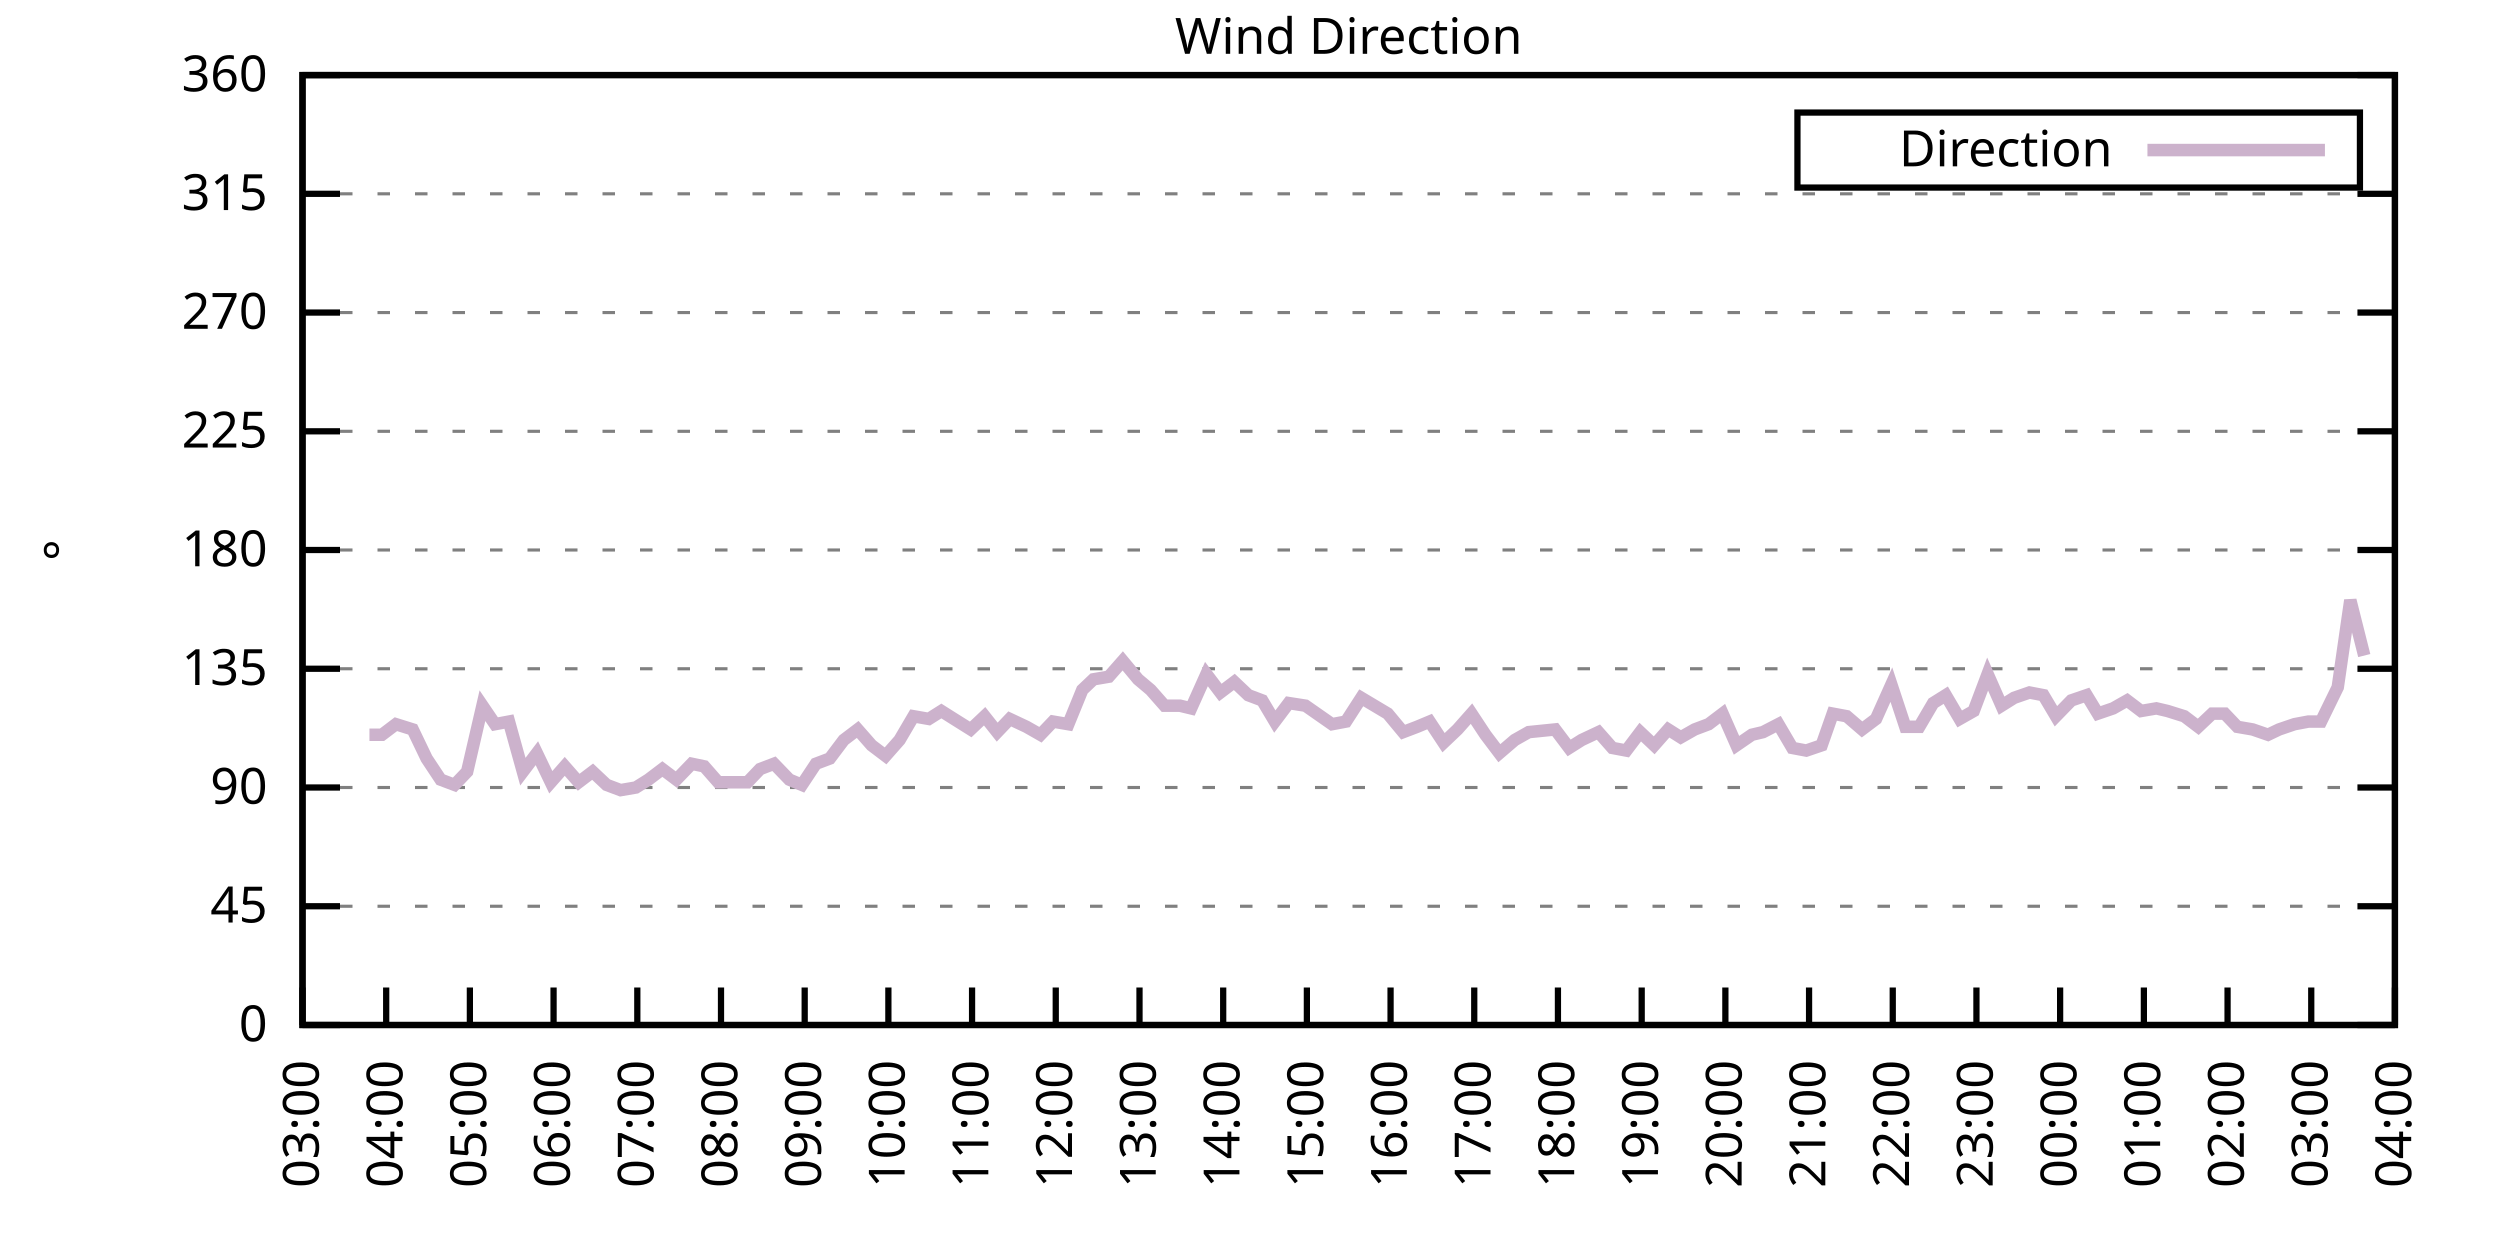
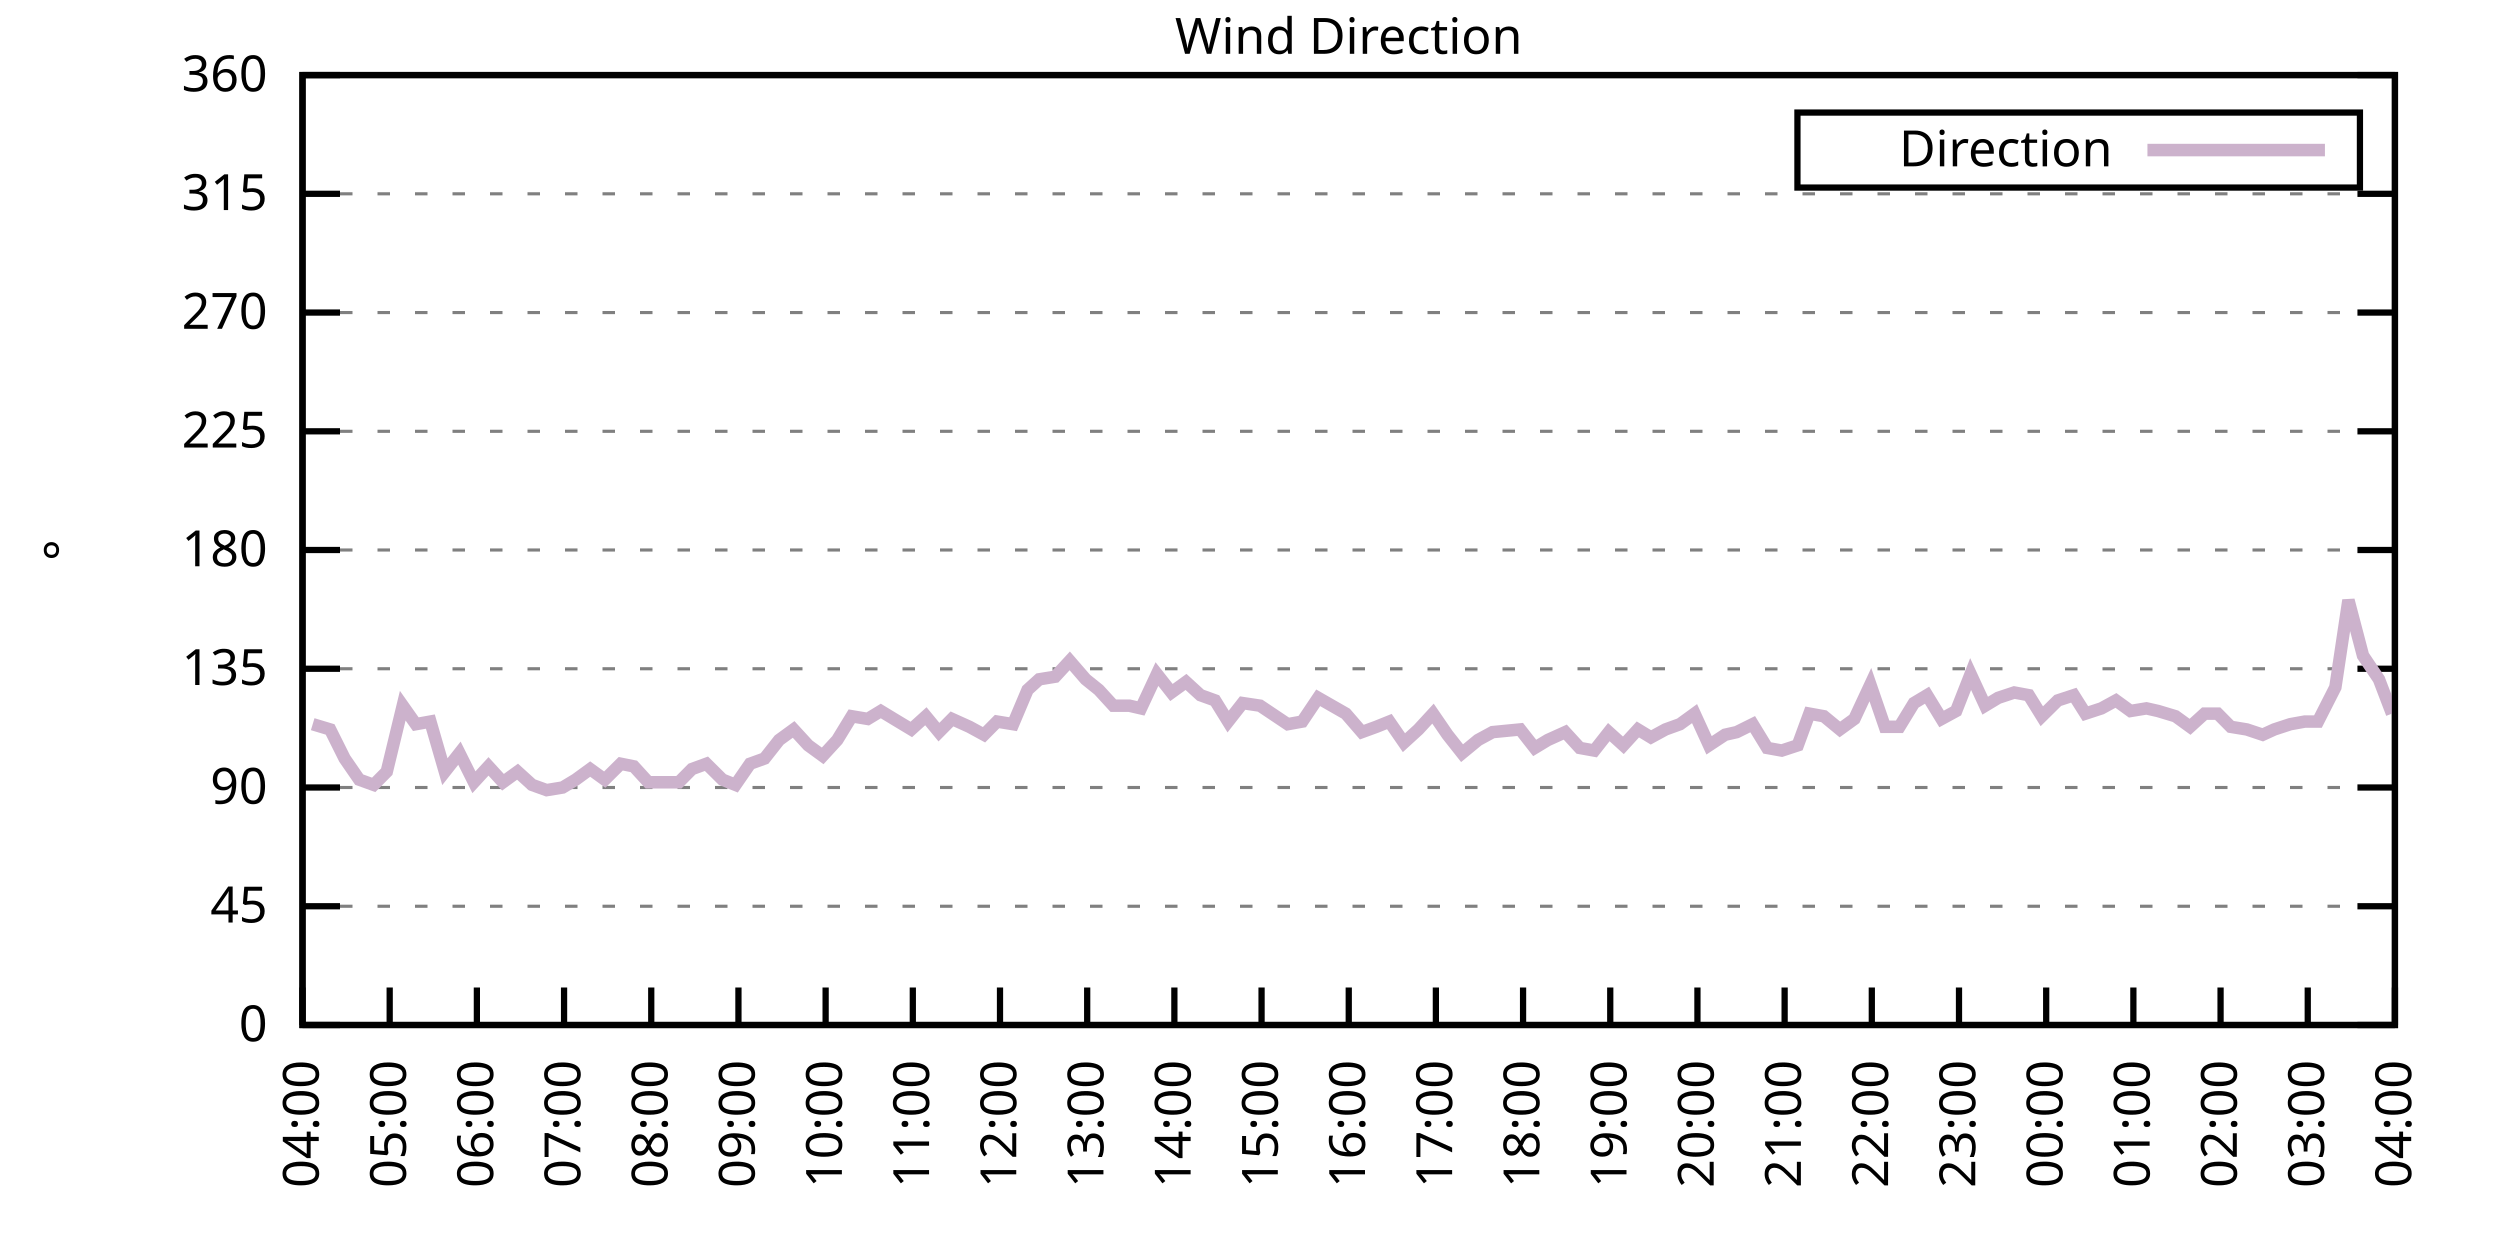
<svg xmlns="http://www.w3.org/2000/svg" xmlns:xlink="http://www.w3.org/1999/xlink" width="400" height="200" viewBox="0 0 400 200">
  <g id="gnuplot_canvas">
    <rect x="0" y="0" width="400" height="200" fill="none" />
    <defs>
      <circle id="gpDot" r="0.5" stroke-width="0.5" stroke="currentColor" />
      <path id="gpPt0" stroke-width="0.333" stroke="currentColor" d="M-1,0 h2 M0,-1 v2" />
      <path id="gpPt1" stroke-width="0.333" stroke="currentColor" d="M-1,-1 L1,1 M1,-1 L-1,1" />
      <path id="gpPt2" stroke-width="0.333" stroke="currentColor" d="M-1,0 L1,0 M0,-1 L0,1 M-1,-1 L1,1 M-1,1 L1,-1" />
      <rect id="gpPt3" stroke-width="0.333" stroke="currentColor" x="-1" y="-1" width="2" height="2" />
      <rect id="gpPt4" stroke-width="0.333" stroke="currentColor" fill="currentColor" x="-1" y="-1" width="2" height="2" />
      <circle id="gpPt5" stroke-width="0.333" stroke="currentColor" cx="0" cy="0" r="1" />
      <use xlink:href="#gpPt5" id="gpPt6" fill="currentColor" stroke="none" />
      <path id="gpPt7" stroke-width="0.333" stroke="currentColor" d="M0,-1.33 L-1.33,0.67 L1.33,0.67 z" />
      <use xlink:href="#gpPt7" id="gpPt8" fill="currentColor" stroke="none" />
      <use xlink:href="#gpPt7" id="gpPt9" stroke="currentColor" transform="rotate(180)" />
      <use xlink:href="#gpPt9" id="gpPt10" fill="currentColor" stroke="none" />
      <use xlink:href="#gpPt3" id="gpPt11" stroke="currentColor" transform="rotate(45)" />
      <use xlink:href="#gpPt11" id="gpPt12" fill="currentColor" stroke="none" />
      <path id="gpPt13" stroke-width="0.333" stroke="currentColor" d="M0,1.330 L1.265,0.411 L0.782,-1.067 L-0.782,-1.076 L-1.265,0.411 z" />
      <use xlink:href="#gpPt13" id="gpPt14" fill="currentColor" stroke="none" />
      <filter id="textbox" filterUnits="objectBoundingBox" x="0" y="0" height="1" width="1">
        <feFlood flood-color="white" flood-opacity="1" result="bgnd" />
        <feComposite in="SourceGraphic" in2="bgnd" operator="atop" />
      </filter>
      <filter id="greybox" filterUnits="objectBoundingBox" x="0" y="0" height="1" width="1">
        <feFlood flood-color="lightgrey" flood-opacity="1" result="grey" />
        <feComposite in="SourceGraphic" in2="grey" operator="atop" />
      </filter>
    </defs>
    <g fill="none" color="white" stroke="currentColor" stroke-width="1.00" stroke-linecap="butt" stroke-linejoin="miter">
</g>
    <g fill="none" color="black" stroke="currentColor" stroke-width="1.00" stroke-linecap="butt" stroke-linejoin="miter">
      <g stroke="none" shape-rendering="crispEdges">
        <polygon fill="rgb(255, 255, 255)" points="48.40,164.00 383.18,164.00 383.18,12.02 48.40,12.02 " />
      </g>
    </g>
    <g fill="none" color="black" stroke="currentColor" stroke-width="1.00" stroke-linecap="butt" stroke-linejoin="miter">
</g>
    <g fill="none" color="black" stroke="black" stroke-width="0.50" stroke-linecap="butt" stroke-linejoin="miter">
</g>
    <g fill="none" color="gray" stroke="currentColor" stroke-width="0.50" stroke-linecap="butt" stroke-linejoin="miter">
      <path stroke="gray" stroke-dasharray="2,4" class="gridline" d="M48.40,164.00 L383.19,164.00  " />
    </g>
    <g fill="none" color="gray" stroke="gray" stroke-width="1.00" stroke-linecap="butt" stroke-linejoin="miter">
</g>
    <g fill="none" color="black" stroke="currentColor" stroke-width="1.00" stroke-linecap="butt" stroke-linejoin="miter">
      <path stroke="black" d="M48.40,164.00 L54.40,164.00 M383.19,164.00 L377.19,164.00  " />
      <g transform="translate(42.80,166.60)" stroke="none" fill="black" font-family="Sans" font-size="8.00" text-anchor="end">
        <text>
          <tspan font-family="Sans"> 0</tspan>
        </text>
      </g>
    </g>
    <g fill="none" color="black" stroke="currentColor" stroke-width="1.00" stroke-linecap="butt" stroke-linejoin="miter">
</g>
    <g fill="none" color="black" stroke="black" stroke-width="0.50" stroke-linecap="butt" stroke-linejoin="miter">
</g>
    <g fill="none" color="gray" stroke="currentColor" stroke-width="0.50" stroke-linecap="butt" stroke-linejoin="miter">
      <path stroke="gray" stroke-dasharray="2,4" class="gridline" d="M48.40,145.00 L383.19,145.00  " />
    </g>
    <g fill="none" color="gray" stroke="gray" stroke-width="1.00" stroke-linecap="butt" stroke-linejoin="miter">
</g>
    <g fill="none" color="black" stroke="currentColor" stroke-width="1.00" stroke-linecap="butt" stroke-linejoin="miter">
      <path stroke="black" d="M48.40,145.00 L54.40,145.00 M383.19,145.00 L377.19,145.00  " />
      <g transform="translate(42.80,147.60)" stroke="none" fill="black" font-family="Sans" font-size="8.00" text-anchor="end">
        <text>
          <tspan font-family="Sans"> 45</tspan>
        </text>
      </g>
    </g>
    <g fill="none" color="black" stroke="currentColor" stroke-width="1.00" stroke-linecap="butt" stroke-linejoin="miter">
</g>
    <g fill="none" color="black" stroke="black" stroke-width="0.50" stroke-linecap="butt" stroke-linejoin="miter">
</g>
    <g fill="none" color="gray" stroke="currentColor" stroke-width="0.50" stroke-linecap="butt" stroke-linejoin="miter">
      <path stroke="gray" stroke-dasharray="2,4" class="gridline" d="M48.40,126.00 L383.19,126.00  " />
    </g>
    <g fill="none" color="gray" stroke="gray" stroke-width="1.00" stroke-linecap="butt" stroke-linejoin="miter">
</g>
    <g fill="none" color="black" stroke="currentColor" stroke-width="1.00" stroke-linecap="butt" stroke-linejoin="miter">
      <path stroke="black" d="M48.40,126.00 L54.40,126.00 M383.19,126.00 L377.19,126.00  " />
      <g transform="translate(42.80,128.60)" stroke="none" fill="black" font-family="Sans" font-size="8.00" text-anchor="end">
        <text>
          <tspan font-family="Sans"> 90</tspan>
        </text>
      </g>
    </g>
    <g fill="none" color="black" stroke="currentColor" stroke-width="1.00" stroke-linecap="butt" stroke-linejoin="miter">
</g>
    <g fill="none" color="black" stroke="black" stroke-width="0.50" stroke-linecap="butt" stroke-linejoin="miter">
</g>
    <g fill="none" color="gray" stroke="currentColor" stroke-width="0.50" stroke-linecap="butt" stroke-linejoin="miter">
      <path stroke="gray" stroke-dasharray="2,4" class="gridline" d="M48.40,107.00 L383.19,107.00  " />
    </g>
    <g fill="none" color="gray" stroke="gray" stroke-width="1.00" stroke-linecap="butt" stroke-linejoin="miter">
</g>
    <g fill="none" color="black" stroke="currentColor" stroke-width="1.00" stroke-linecap="butt" stroke-linejoin="miter">
      <path stroke="black" d="M48.40,107.00 L54.40,107.00 M383.19,107.00 L377.19,107.00  " />
      <g transform="translate(42.80,109.60)" stroke="none" fill="black" font-family="Sans" font-size="8.00" text-anchor="end">
        <text>
          <tspan font-family="Sans"> 135</tspan>
        </text>
      </g>
    </g>
    <g fill="none" color="black" stroke="currentColor" stroke-width="1.00" stroke-linecap="butt" stroke-linejoin="miter">
</g>
    <g fill="none" color="black" stroke="black" stroke-width="0.50" stroke-linecap="butt" stroke-linejoin="miter">
</g>
    <g fill="none" color="gray" stroke="currentColor" stroke-width="0.50" stroke-linecap="butt" stroke-linejoin="miter">
      <path stroke="gray" stroke-dasharray="2,4" class="gridline" d="M48.40,88.00 L383.19,88.00  " />
    </g>
    <g fill="none" color="gray" stroke="gray" stroke-width="1.00" stroke-linecap="butt" stroke-linejoin="miter">
</g>
    <g fill="none" color="black" stroke="currentColor" stroke-width="1.00" stroke-linecap="butt" stroke-linejoin="miter">
      <path stroke="black" d="M48.40,88.00 L54.40,88.00 M383.19,88.00 L377.19,88.00  " />
      <g transform="translate(42.80,90.60)" stroke="none" fill="black" font-family="Sans" font-size="8.00" text-anchor="end">
        <text>
          <tspan font-family="Sans"> 180</tspan>
        </text>
      </g>
    </g>
    <g fill="none" color="black" stroke="currentColor" stroke-width="1.00" stroke-linecap="butt" stroke-linejoin="miter">
</g>
    <g fill="none" color="black" stroke="black" stroke-width="0.50" stroke-linecap="butt" stroke-linejoin="miter">
</g>
    <g fill="none" color="gray" stroke="currentColor" stroke-width="0.50" stroke-linecap="butt" stroke-linejoin="miter">
      <path stroke="gray" stroke-dasharray="2,4" class="gridline" d="M48.40,69.01 L383.19,69.01  " />
    </g>
    <g fill="none" color="gray" stroke="gray" stroke-width="1.00" stroke-linecap="butt" stroke-linejoin="miter">
</g>
    <g fill="none" color="black" stroke="currentColor" stroke-width="1.00" stroke-linecap="butt" stroke-linejoin="miter">
      <path stroke="black" d="M48.40,69.01 L54.40,69.01 M383.19,69.01 L377.19,69.01  " />
      <g transform="translate(42.80,71.61)" stroke="none" fill="black" font-family="Sans" font-size="8.00" text-anchor="end">
        <text>
          <tspan font-family="Sans"> 225</tspan>
        </text>
      </g>
    </g>
    <g fill="none" color="black" stroke="currentColor" stroke-width="1.00" stroke-linecap="butt" stroke-linejoin="miter">
</g>
    <g fill="none" color="black" stroke="black" stroke-width="0.50" stroke-linecap="butt" stroke-linejoin="miter">
</g>
    <g fill="none" color="gray" stroke="currentColor" stroke-width="0.50" stroke-linecap="butt" stroke-linejoin="miter">
      <path stroke="gray" stroke-dasharray="2,4" class="gridline" d="M48.40,50.01 L383.19,50.01  " />
    </g>
    <g fill="none" color="gray" stroke="gray" stroke-width="1.00" stroke-linecap="butt" stroke-linejoin="miter">
</g>
    <g fill="none" color="black" stroke="currentColor" stroke-width="1.00" stroke-linecap="butt" stroke-linejoin="miter">
      <path stroke="black" d="M48.40,50.01 L54.40,50.01 M383.19,50.01 L377.19,50.01  " />
      <g transform="translate(42.80,52.61)" stroke="none" fill="black" font-family="Sans" font-size="8.00" text-anchor="end">
        <text>
          <tspan font-family="Sans"> 270</tspan>
        </text>
      </g>
    </g>
    <g fill="none" color="black" stroke="currentColor" stroke-width="1.00" stroke-linecap="butt" stroke-linejoin="miter">
</g>
    <g fill="none" color="black" stroke="black" stroke-width="0.50" stroke-linecap="butt" stroke-linejoin="miter">
</g>
    <g fill="none" color="gray" stroke="currentColor" stroke-width="0.50" stroke-linecap="butt" stroke-linejoin="miter">
      <path stroke="gray" stroke-dasharray="2,4" class="gridline" d="M48.40,31.01 L383.19,31.01  " />
    </g>
    <g fill="none" color="gray" stroke="gray" stroke-width="1.00" stroke-linecap="butt" stroke-linejoin="miter">
</g>
    <g fill="none" color="black" stroke="currentColor" stroke-width="1.00" stroke-linecap="butt" stroke-linejoin="miter">
      <path stroke="black" d="M48.40,31.01 L54.40,31.01 M383.19,31.01 L377.19,31.01  " />
      <g transform="translate(42.80,33.61)" stroke="none" fill="black" font-family="Sans" font-size="8.00" text-anchor="end">
        <text>
          <tspan font-family="Sans"> 315</tspan>
        </text>
      </g>
    </g>
    <g fill="none" color="black" stroke="currentColor" stroke-width="1.00" stroke-linecap="butt" stroke-linejoin="miter">
</g>
    <g fill="none" color="black" stroke="black" stroke-width="0.50" stroke-linecap="butt" stroke-linejoin="miter">
</g>
    <g fill="none" color="gray" stroke="currentColor" stroke-width="0.50" stroke-linecap="butt" stroke-linejoin="miter">
      <path stroke="gray" stroke-dasharray="2,4" class="gridline" d="M48.40,12.01 L383.19,12.01  " />
    </g>
    <g fill="none" color="gray" stroke="gray" stroke-width="1.00" stroke-linecap="butt" stroke-linejoin="miter">
</g>
    <g fill="none" color="black" stroke="currentColor" stroke-width="1.00" stroke-linecap="butt" stroke-linejoin="miter">
      <path stroke="black" d="M48.40,12.01 L54.40,12.01 M383.19,12.01 L377.19,12.01  " />
      <g transform="translate(42.80,14.61)" stroke="none" fill="black" font-family="Sans" font-size="8.00" text-anchor="end">
        <text>
          <tspan font-family="Sans"> 360</tspan>
        </text>
      </g>
    </g>
    <g fill="none" color="black" stroke="currentColor" stroke-width="1.00" stroke-linecap="butt" stroke-linejoin="miter">
      <path stroke="black" d="M48.40,164.00 L48.40,158.00  " />
      <g transform="translate(51.00,169.60) rotate(270.00)" stroke="none" fill="black" font-family="Sans" font-size="8.00" text-anchor="end">
        <text>
-           <tspan font-family="Sans">03:00</tspan>
-         </text>
-       </g>
-     </g>
-     <g fill="none" color="black" stroke="currentColor" stroke-width="1.00" stroke-linecap="butt" stroke-linejoin="miter">
-       <path stroke="black" d="M61.79,164.00 L61.79,158.00  " />
-       <g transform="translate(64.39,169.60) rotate(270.00)" stroke="none" fill="black" font-family="Sans" font-size="8.00" text-anchor="end">
-         <text>
          <tspan font-family="Sans">04:00</tspan>
        </text>
      </g>
    </g>
    <g fill="none" color="black" stroke="currentColor" stroke-width="1.00" stroke-linecap="butt" stroke-linejoin="miter">
-       <path stroke="black" d="M75.18,164.00 L75.18,158.00  " />
-       <g transform="translate(77.78,169.60) rotate(270.00)" stroke="none" fill="black" font-family="Sans" font-size="8.00" text-anchor="end">
+       <path stroke="black" d="M62.35,164.00 L62.35,158.00  " />
+       <g transform="translate(64.95,169.60) rotate(270.00)" stroke="none" fill="black" font-family="Sans" font-size="8.00" text-anchor="end">
        <text>
          <tspan font-family="Sans">05:00</tspan>
        </text>
      </g>
    </g>
    <g fill="none" color="black" stroke="currentColor" stroke-width="1.00" stroke-linecap="butt" stroke-linejoin="miter">
-       <path stroke="black" d="M88.57,164.00 L88.57,158.00  " />
-       <g transform="translate(91.17,169.60) rotate(270.00)" stroke="none" fill="black" font-family="Sans" font-size="8.00" text-anchor="end">
+       <path stroke="black" d="M76.30,164.00 L76.30,158.00  " />
+       <g transform="translate(78.90,169.60) rotate(270.00)" stroke="none" fill="black" font-family="Sans" font-size="8.00" text-anchor="end">
        <text>
          <tspan font-family="Sans">06:00</tspan>
        </text>
      </g>
    </g>
    <g fill="none" color="black" stroke="currentColor" stroke-width="1.00" stroke-linecap="butt" stroke-linejoin="miter">
-       <path stroke="black" d="M101.97,164.00 L101.97,158.00  " />
-       <g transform="translate(104.57,169.60) rotate(270.00)" stroke="none" fill="black" font-family="Sans" font-size="8.00" text-anchor="end">
+       <path stroke="black" d="M90.25,164.00 L90.25,158.00  " />
+       <g transform="translate(92.85,169.60) rotate(270.00)" stroke="none" fill="black" font-family="Sans" font-size="8.00" text-anchor="end">
        <text>
          <tspan font-family="Sans">07:00</tspan>
        </text>
      </g>
    </g>
    <g fill="none" color="black" stroke="currentColor" stroke-width="1.00" stroke-linecap="butt" stroke-linejoin="miter">
-       <path stroke="black" d="M115.36,164.00 L115.36,158.00  " />
-       <g transform="translate(117.96,169.60) rotate(270.00)" stroke="none" fill="black" font-family="Sans" font-size="8.00" text-anchor="end">
+       <path stroke="black" d="M104.20,164.00 L104.20,158.00  " />
+       <g transform="translate(106.80,169.60) rotate(270.00)" stroke="none" fill="black" font-family="Sans" font-size="8.00" text-anchor="end">
        <text>
          <tspan font-family="Sans">08:00</tspan>
        </text>
      </g>
    </g>
    <g fill="none" color="black" stroke="currentColor" stroke-width="1.00" stroke-linecap="butt" stroke-linejoin="miter">
-       <path stroke="black" d="M128.75,164.00 L128.75,158.00  " />
-       <g transform="translate(131.35,169.60) rotate(270.00)" stroke="none" fill="black" font-family="Sans" font-size="8.00" text-anchor="end">
+       <path stroke="black" d="M118.15,164.00 L118.15,158.00  " />
+       <g transform="translate(120.75,169.60) rotate(270.00)" stroke="none" fill="black" font-family="Sans" font-size="8.00" text-anchor="end">
        <text>
          <tspan font-family="Sans">09:00</tspan>
        </text>
      </g>
    </g>
    <g fill="none" color="black" stroke="currentColor" stroke-width="1.00" stroke-linecap="butt" stroke-linejoin="miter">
-       <path stroke="black" d="M142.14,164.00 L142.14,158.00  " />
-       <g transform="translate(144.74,169.60) rotate(270.00)" stroke="none" fill="black" font-family="Sans" font-size="8.00" text-anchor="end">
+       <path stroke="black" d="M132.10,164.00 L132.10,158.00  " />
+       <g transform="translate(134.70,169.60) rotate(270.00)" stroke="none" fill="black" font-family="Sans" font-size="8.00" text-anchor="end">
        <text>
          <tspan font-family="Sans">10:00</tspan>
        </text>
      </g>
    </g>
    <g fill="none" color="black" stroke="currentColor" stroke-width="1.00" stroke-linecap="butt" stroke-linejoin="miter">
-       <path stroke="black" d="M155.53,164.00 L155.53,158.00  " />
-       <g transform="translate(158.13,169.60) rotate(270.00)" stroke="none" fill="black" font-family="Sans" font-size="8.00" text-anchor="end">
+       <path stroke="black" d="M146.05,164.00 L146.05,158.00  " />
+       <g transform="translate(148.65,169.60) rotate(270.00)" stroke="none" fill="black" font-family="Sans" font-size="8.00" text-anchor="end">
        <text>
          <tspan font-family="Sans">11:00</tspan>
        </text>
      </g>
    </g>
    <g fill="none" color="black" stroke="currentColor" stroke-width="1.00" stroke-linecap="butt" stroke-linejoin="miter">
-       <path stroke="black" d="M168.92,164.00 L168.92,158.00  " />
-       <g transform="translate(171.52,169.60) rotate(270.00)" stroke="none" fill="black" font-family="Sans" font-size="8.00" text-anchor="end">
+       <path stroke="black" d="M160.00,164.00 L160.00,158.00  " />
+       <g transform="translate(162.60,169.60) rotate(270.00)" stroke="none" fill="black" font-family="Sans" font-size="8.00" text-anchor="end">
        <text>
          <tspan font-family="Sans">12:00</tspan>
        </text>
      </g>
    </g>
    <g fill="none" color="black" stroke="currentColor" stroke-width="1.00" stroke-linecap="butt" stroke-linejoin="miter">
-       <path stroke="black" d="M182.32,164.00 L182.32,158.00  " />
-       <g transform="translate(184.92,169.60) rotate(270.00)" stroke="none" fill="black" font-family="Sans" font-size="8.00" text-anchor="end">
+       <path stroke="black" d="M173.95,164.00 L173.95,158.00  " />
+       <g transform="translate(176.55,169.60) rotate(270.00)" stroke="none" fill="black" font-family="Sans" font-size="8.00" text-anchor="end">
        <text>
          <tspan font-family="Sans">13:00</tspan>
        </text>
      </g>
    </g>
    <g fill="none" color="black" stroke="currentColor" stroke-width="1.00" stroke-linecap="butt" stroke-linejoin="miter">
-       <path stroke="black" d="M195.71,164.00 L195.71,158.00  " />
-       <g transform="translate(198.31,169.60) rotate(270.00)" stroke="none" fill="black" font-family="Sans" font-size="8.00" text-anchor="end">
+       <path stroke="black" d="M187.90,164.00 L187.90,158.00  " />
+       <g transform="translate(190.50,169.60) rotate(270.00)" stroke="none" fill="black" font-family="Sans" font-size="8.00" text-anchor="end">
        <text>
          <tspan font-family="Sans">14:00</tspan>
        </text>
      </g>
    </g>
    <g fill="none" color="black" stroke="currentColor" stroke-width="1.00" stroke-linecap="butt" stroke-linejoin="miter">
-       <path stroke="black" d="M209.10,164.00 L209.10,158.00  " />
-       <g transform="translate(211.70,169.60) rotate(270.00)" stroke="none" fill="black" font-family="Sans" font-size="8.00" text-anchor="end">
+       <path stroke="black" d="M201.85,164.00 L201.85,158.00  " />
+       <g transform="translate(204.45,169.60) rotate(270.00)" stroke="none" fill="black" font-family="Sans" font-size="8.00" text-anchor="end">
        <text>
          <tspan font-family="Sans">15:00</tspan>
        </text>
      </g>
    </g>
    <g fill="none" color="black" stroke="currentColor" stroke-width="1.00" stroke-linecap="butt" stroke-linejoin="miter">
-       <path stroke="black" d="M222.49,164.00 L222.49,158.00  " />
-       <g transform="translate(225.09,169.60) rotate(270.00)" stroke="none" fill="black" font-family="Sans" font-size="8.00" text-anchor="end">
+       <path stroke="black" d="M215.80,164.00 L215.80,158.00  " />
+       <g transform="translate(218.40,169.60) rotate(270.00)" stroke="none" fill="black" font-family="Sans" font-size="8.00" text-anchor="end">
        <text>
          <tspan font-family="Sans">16:00</tspan>
        </text>
      </g>
    </g>
    <g fill="none" color="black" stroke="currentColor" stroke-width="1.00" stroke-linecap="butt" stroke-linejoin="miter">
-       <path stroke="black" d="M235.88,164.00 L235.88,158.00  " />
-       <g transform="translate(238.48,169.60) rotate(270.00)" stroke="none" fill="black" font-family="Sans" font-size="8.00" text-anchor="end">
+       <path stroke="black" d="M229.74,164.00 L229.74,158.00  " />
+       <g transform="translate(232.34,169.60) rotate(270.00)" stroke="none" fill="black" font-family="Sans" font-size="8.00" text-anchor="end">
        <text>
          <tspan font-family="Sans">17:00</tspan>
        </text>
      </g>
    </g>
    <g fill="none" color="black" stroke="currentColor" stroke-width="1.00" stroke-linecap="butt" stroke-linejoin="miter">
-       <path stroke="black" d="M249.27,164.00 L249.27,158.00  " />
-       <g transform="translate(251.87,169.60) rotate(270.00)" stroke="none" fill="black" font-family="Sans" font-size="8.00" text-anchor="end">
+       <path stroke="black" d="M243.69,164.00 L243.69,158.00  " />
+       <g transform="translate(246.29,169.60) rotate(270.00)" stroke="none" fill="black" font-family="Sans" font-size="8.00" text-anchor="end">
        <text>
          <tspan font-family="Sans">18:00</tspan>
        </text>
      </g>
    </g>
    <g fill="none" color="black" stroke="currentColor" stroke-width="1.00" stroke-linecap="butt" stroke-linejoin="miter">
-       <path stroke="black" d="M262.67,164.00 L262.67,158.00  " />
-       <g transform="translate(265.27,169.60) rotate(270.00)" stroke="none" fill="black" font-family="Sans" font-size="8.00" text-anchor="end">
+       <path stroke="black" d="M257.64,164.00 L257.64,158.00  " />
+       <g transform="translate(260.24,169.60) rotate(270.00)" stroke="none" fill="black" font-family="Sans" font-size="8.00" text-anchor="end">
        <text>
          <tspan font-family="Sans">19:00</tspan>
        </text>
      </g>
    </g>
    <g fill="none" color="black" stroke="currentColor" stroke-width="1.00" stroke-linecap="butt" stroke-linejoin="miter">
-       <path stroke="black" d="M276.06,164.00 L276.06,158.00  " />
-       <g transform="translate(278.66,169.60) rotate(270.00)" stroke="none" fill="black" font-family="Sans" font-size="8.00" text-anchor="end">
+       <path stroke="black" d="M271.59,164.00 L271.59,158.00  " />
+       <g transform="translate(274.19,169.60) rotate(270.00)" stroke="none" fill="black" font-family="Sans" font-size="8.00" text-anchor="end">
        <text>
          <tspan font-family="Sans">20:00</tspan>
        </text>
      </g>
    </g>
    <g fill="none" color="black" stroke="currentColor" stroke-width="1.00" stroke-linecap="butt" stroke-linejoin="miter">
-       <path stroke="black" d="M289.45,164.00 L289.45,158.00  " />
-       <g transform="translate(292.05,169.60) rotate(270.00)" stroke="none" fill="black" font-family="Sans" font-size="8.00" text-anchor="end">
+       <path stroke="black" d="M285.54,164.00 L285.54,158.00  " />
+       <g transform="translate(288.14,169.60) rotate(270.00)" stroke="none" fill="black" font-family="Sans" font-size="8.00" text-anchor="end">
        <text>
          <tspan font-family="Sans">21:00</tspan>
        </text>
      </g>
    </g>
    <g fill="none" color="black" stroke="currentColor" stroke-width="1.00" stroke-linecap="butt" stroke-linejoin="miter">
-       <path stroke="black" d="M302.84,164.00 L302.84,158.00  " />
-       <g transform="translate(305.44,169.60) rotate(270.00)" stroke="none" fill="black" font-family="Sans" font-size="8.00" text-anchor="end">
+       <path stroke="black" d="M299.49,164.00 L299.49,158.00  " />
+       <g transform="translate(302.09,169.60) rotate(270.00)" stroke="none" fill="black" font-family="Sans" font-size="8.00" text-anchor="end">
        <text>
          <tspan font-family="Sans">22:00</tspan>
        </text>
      </g>
    </g>
    <g fill="none" color="black" stroke="currentColor" stroke-width="1.00" stroke-linecap="butt" stroke-linejoin="miter">
-       <path stroke="black" d="M316.23,164.00 L316.23,158.00  " />
-       <g transform="translate(318.83,169.60) rotate(270.00)" stroke="none" fill="black" font-family="Sans" font-size="8.00" text-anchor="end">
+       <path stroke="black" d="M313.44,164.00 L313.44,158.00  " />
+       <g transform="translate(316.04,169.60) rotate(270.00)" stroke="none" fill="black" font-family="Sans" font-size="8.00" text-anchor="end">
        <text>
          <tspan font-family="Sans">23:00</tspan>
        </text>
      </g>
    </g>
    <g fill="none" color="black" stroke="currentColor" stroke-width="1.00" stroke-linecap="butt" stroke-linejoin="miter">
-       <path stroke="black" d="M329.62,164.00 L329.62,158.00  " />
-       <g transform="translate(332.22,169.60) rotate(270.00)" stroke="none" fill="black" font-family="Sans" font-size="8.00" text-anchor="end">
+       <path stroke="black" d="M327.39,164.00 L327.39,158.00  " />
+       <g transform="translate(329.99,169.60) rotate(270.00)" stroke="none" fill="black" font-family="Sans" font-size="8.00" text-anchor="end">
        <text>
          <tspan font-family="Sans">00:00</tspan>
        </text>
      </g>
    </g>
    <g fill="none" color="black" stroke="currentColor" stroke-width="1.00" stroke-linecap="butt" stroke-linejoin="miter">
-       <path stroke="black" d="M343.02,164.00 L343.02,158.00  " />
-       <g transform="translate(345.62,169.60) rotate(270.00)" stroke="none" fill="black" font-family="Sans" font-size="8.00" text-anchor="end">
+       <path stroke="black" d="M341.34,164.00 L341.34,158.00  " />
+       <g transform="translate(343.94,169.60) rotate(270.00)" stroke="none" fill="black" font-family="Sans" font-size="8.00" text-anchor="end">
        <text>
          <tspan font-family="Sans">01:00</tspan>
        </text>
      </g>
    </g>
    <g fill="none" color="black" stroke="currentColor" stroke-width="1.00" stroke-linecap="butt" stroke-linejoin="miter">
-       <path stroke="black" d="M356.41,164.00 L356.41,158.00  " />
-       <g transform="translate(359.01,169.60) rotate(270.00)" stroke="none" fill="black" font-family="Sans" font-size="8.00" text-anchor="end">
+       <path stroke="black" d="M355.29,164.00 L355.29,158.00  " />
+       <g transform="translate(357.89,169.60) rotate(270.00)" stroke="none" fill="black" font-family="Sans" font-size="8.00" text-anchor="end">
        <text>
          <tspan font-family="Sans">02:00</tspan>
        </text>
      </g>
    </g>
    <g fill="none" color="black" stroke="currentColor" stroke-width="1.00" stroke-linecap="butt" stroke-linejoin="miter">
-       <path stroke="black" d="M369.80,164.00 L369.80,158.00  " />
-       <g transform="translate(372.40,169.60) rotate(270.00)" stroke="none" fill="black" font-family="Sans" font-size="8.00" text-anchor="end">
+       <path stroke="black" d="M369.24,164.00 L369.24,158.00  " />
+       <g transform="translate(371.84,169.60) rotate(270.00)" stroke="none" fill="black" font-family="Sans" font-size="8.00" text-anchor="end">
        <text>
          <tspan font-family="Sans">03:00</tspan>
        </text>
      </g>
    </g>
    <g fill="none" color="black" stroke="currentColor" stroke-width="1.00" stroke-linecap="butt" stroke-linejoin="miter">
      <path stroke="black" d="M383.19,164.00 L383.19,158.00  " />
      <g transform="translate(385.79,169.60) rotate(270.00)" stroke="none" fill="black" font-family="Sans" font-size="8.00" text-anchor="end">
        <text>
          <tspan font-family="Sans">04:00</tspan>
        </text>
      </g>
    </g>
    <g fill="none" color="black" stroke="currentColor" stroke-width="1.00" stroke-linecap="butt" stroke-linejoin="miter">
</g>
    <g fill="none" color="black" stroke="currentColor" stroke-width="1.00" stroke-linecap="butt" stroke-linejoin="miter">
      <path stroke="black" d="M48.40,12.01 L48.40,164.00 L383.19,164.00 L383.19,12.01 L48.40,12.01 Z  " />
    </g>
    <g fill="none" color="black" stroke="currentColor" stroke-width="1.00" stroke-linecap="butt" stroke-linejoin="miter">
</g>
    <g fill="none" color="black" stroke="currentColor" stroke-width="1.00" stroke-linecap="butt" stroke-linejoin="miter">
      <path stroke="black" d="M287.59,30.01 L287.59,18.01 L377.59,18.01 L377.59,30.01 L287.59,30.01 Z  " />
    </g>
    <g id="Wind_direction_plot_1">
      <g fill="none" color="white" stroke="black" stroke-width="2.00" stroke-linecap="butt" stroke-linejoin="miter">
</g>
      <g fill="none" color="black" stroke="currentColor" stroke-width="2.00" stroke-linecap="butt" stroke-linejoin="miter">
        <g transform="translate(337.99,26.61)" stroke="none" fill="black" font-family="Sans" font-size="8.00" text-anchor="end">
          <text>
            <tspan font-family="Sans">Direction</tspan>
          </text>
        </g>
      </g>
      <g fill="none" color="black" stroke="currentColor" stroke-width="2.00" stroke-linecap="butt" stroke-linejoin="miter">
-         <path stroke="rgb(204, 178, 204)" d="M343.59,24.01 L371.99,24.01 M59.11,117.56 L61.12,117.56 L63.35,115.87 L66.03,116.71 L68.26,121.36 L70.50,124.74   L72.73,125.58 L74.74,123.47 L77.19,112.91 L79.20,115.87 L81.43,115.45 L83.66,123.47 L85.90,120.51 L88.13,125.16   L90.36,122.62 L92.59,125.16 L94.82,123.47 L97.06,125.58 L99.29,126.42 L101.74,126.00 L103.75,124.74 L105.98,123.05   L108.22,124.74 L110.67,122.20 L112.68,122.62 L114.91,125.16 L117.14,125.16 L119.60,125.16 L121.61,123.05 L123.84,122.20   L126.29,124.74 L128.30,125.58 L130.54,122.20 L132.77,121.36 L135.00,118.40 L137.23,116.71 L139.46,119.25 L141.69,120.94   L143.93,118.40 L146.16,114.60 L148.61,115.03 L150.62,113.76 L152.63,115.03 L155.31,116.71 L157.54,114.60 L159.55,117.14   L161.56,115.03 L164.24,116.29 L166.47,117.56 L168.48,115.45 L170.93,115.87 L173.17,110.38 L174.95,108.69 L177.41,108.27   L179.64,105.74 L182.09,108.69 L184.10,110.38 L186.33,112.91 L188.79,112.91 L190.57,113.34 L193.03,107.85 L195.26,110.80   L197.49,109.11 L199.73,111.23 L201.96,112.07 L203.97,115.45 L206.20,112.49 L208.88,112.91 L213.12,115.87 L215.35,115.45   L217.80,111.65 L222.04,114.18 L224.50,117.14 L226.73,116.29 L228.74,115.45 L230.97,118.83 L233.20,116.71 L235.44,114.18   L237.67,117.56 L239.90,120.51 L242.36,118.40 L244.59,117.14 L248.83,116.71 L251.06,119.67 L253.07,118.40 L255.75,117.14   L257.98,119.67 L260.21,120.09 L262.44,117.14 L264.67,119.25 L266.91,116.71 L268.92,117.98 L271.15,116.71 L273.38,115.87   L275.61,114.18 L277.84,119.25 L280.30,117.56 L282.08,117.14 L284.54,115.87 L286.77,119.67 L289.00,120.09 L291.46,119.25   L293.24,114.18 L295.48,114.60 L297.93,116.71 L300.16,115.03 L302.62,109.54 L304.85,116.29 L307.08,116.29 L309.31,112.49   L311.32,111.23 L313.55,115.03 L315.79,113.76 L318.02,107.85 L320.25,112.91 L322.26,111.65 L324.71,110.80 L326.95,111.23   L328.95,114.60 L331.41,112.07 L333.86,111.23 L335.65,114.18 L338.10,113.34 L340.34,112.07 L342.57,113.76 L345.02,113.34   L346.81,113.76 L349.49,114.60 L351.72,116.29 L353.95,114.18 L355.96,114.18 L357.97,116.29 L360.42,116.71 L362.88,117.56   L364.66,116.71 L367.12,115.87 L369.35,115.45 L371.36,115.45 L374.04,109.96 L376.05,96.03 L378.28,104.89  " />
+         <path stroke="rgb(204, 178, 204)" d="M343.59,24.01 L371.99,24.01 M50.03,115.87 L52.82,116.71 L55.14,121.36 L57.47,124.74 L59.79,125.58 L61.88,123.47   L64.44,112.91 L66.53,115.87 L68.86,115.45 L71.18,123.47 L73.51,120.51 L75.83,125.16 L78.16,122.62 L80.48,125.16   L82.81,123.47 L85.13,125.58 L87.46,126.42 L90.02,126.00 L92.11,124.74 L94.43,123.05 L96.76,124.74 L99.32,122.20   L101.41,122.62 L103.73,125.16 L106.06,125.16 L108.62,125.16 L110.71,123.05 L113.03,122.20 L115.59,124.74 L117.68,125.58   L120.01,122.20 L122.33,121.36 L124.66,118.40 L126.98,116.71 L129.31,119.25 L131.63,120.94 L133.96,118.40 L136.28,114.60   L138.84,115.03 L140.93,113.76 L143.02,115.03 L145.81,116.71 L148.14,114.60 L150.23,117.14 L152.32,115.03 L155.11,116.29   L157.44,117.56 L159.53,115.45 L162.09,115.87 L164.41,110.38 L166.27,108.69 L168.83,108.27 L171.16,105.74 L173.71,108.69   L175.81,110.38 L178.13,112.91 L180.69,112.91 L182.55,113.34 L185.11,107.85 L187.43,110.80 L189.76,109.11 L192.08,111.23   L194.41,112.07 L196.50,115.45 L198.82,112.49 L201.61,112.91 L206.03,115.87 L208.36,115.45 L210.91,111.65 L215.33,114.18   L217.89,117.14 L220.21,116.29 L222.30,115.45 L224.63,118.83 L226.95,116.71 L229.28,114.18 L231.60,117.56 L233.93,120.51   L236.49,118.40 L238.81,117.14 L243.23,116.71 L245.55,119.67 L247.65,118.40 L250.44,117.14 L252.76,119.67 L255.09,120.09   L257.41,117.14 L259.74,119.25 L262.06,116.71 L264.15,117.98 L266.48,116.71 L268.80,115.87 L271.13,114.18 L273.45,119.25   L276.01,117.56 L277.87,117.14 L280.43,115.87 L282.75,119.67 L285.08,120.09 L287.64,119.25 L289.50,114.18 L291.82,114.60   L294.38,116.71 L296.70,115.03 L299.26,109.54 L301.58,116.29 L303.91,116.29 L306.23,112.49 L308.33,111.23 L310.65,115.03   L312.98,113.76 L315.30,107.85 L317.63,112.91 L319.72,111.65 L322.28,110.80 L324.60,111.23 L326.69,114.60 L329.25,112.07   L331.81,111.23 L333.67,114.18 L336.23,113.34 L338.55,112.07 L340.88,113.76 L343.43,113.34 L345.29,113.76 L348.08,114.60   L350.41,116.29 L352.73,114.18 L354.83,114.18 L356.92,116.29 L359.48,116.71 L362.03,117.56 L363.89,116.71 L366.45,115.87   L368.78,115.45 L370.87,115.45 L373.66,109.96 L375.75,96.03 L378.08,104.89 L380.63,108.69 L382.73,114.18  " />
      </g>
    </g>
    <g fill="none" color="black" stroke="currentColor" stroke-width="2.00" stroke-linecap="butt" stroke-linejoin="miter">
</g>
    <g fill="none" color="black" stroke="black" stroke-width="1.00" stroke-linecap="butt" stroke-linejoin="miter">
</g>
    <g fill="none" color="black" stroke="currentColor" stroke-width="1.00" stroke-linecap="butt" stroke-linejoin="miter">
      <path stroke="black" d="M48.40,12.01 L48.40,164.00 L383.19,164.00 L383.19,12.01 L48.40,12.01 Z  " />
      <g transform="translate(12.80,88.01) rotate(270.00)" stroke="none" fill="black" font-family="Sans" font-size="8.00" text-anchor="middle">
        <text>
          <tspan font-family="Sans">°</tspan>
        </text>
      </g>
    </g>
    <g fill="none" color="black" stroke="currentColor" stroke-width="1.00" stroke-linecap="butt" stroke-linejoin="miter">
</g>
    <g fill="none" color="black" stroke="currentColor" stroke-width="1.00" stroke-linecap="butt" stroke-linejoin="miter">
      <g transform="translate(215.79,8.61)" stroke="none" fill="black" font-family="Sans" font-size="8.00" text-anchor="middle">
        <text>
          <tspan font-family="Sans">Wind Direction</tspan>
        </text>
      </g>
    </g>
    <g fill="none" color="black" stroke="currentColor" stroke-width="1.00" stroke-linecap="butt" stroke-linejoin="miter">
</g>
  </g>
</svg>
